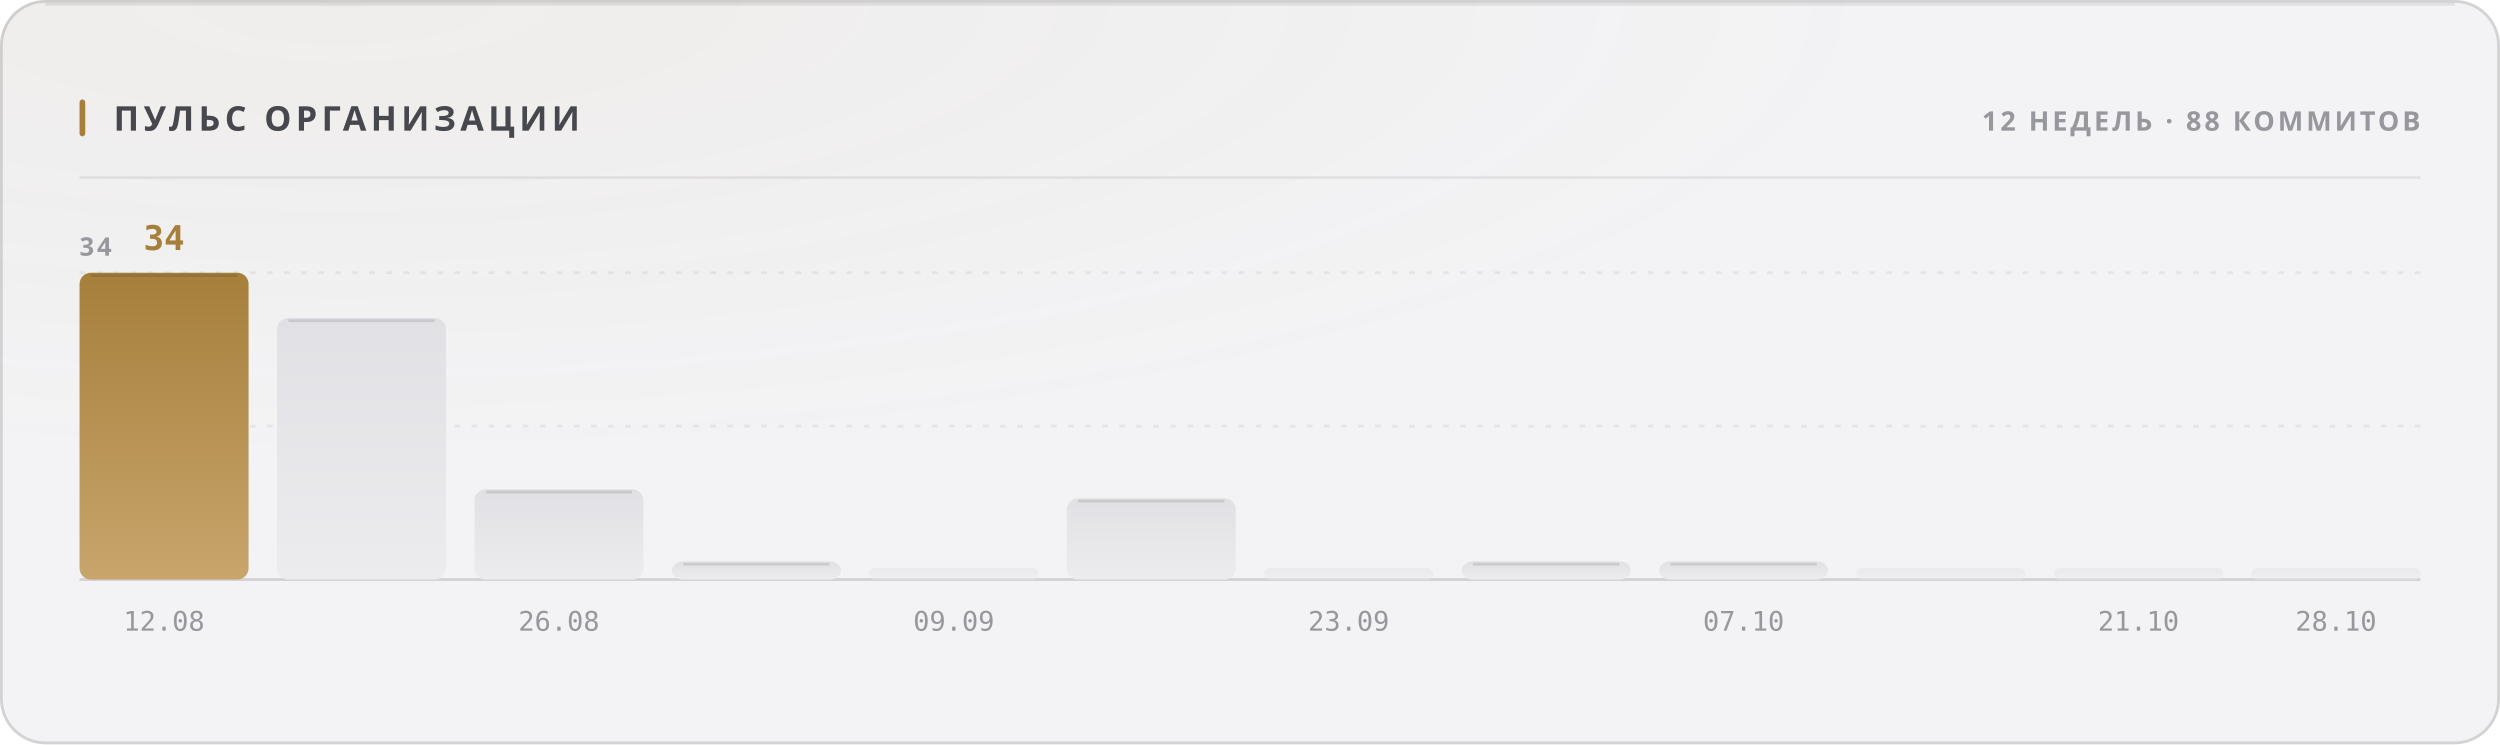
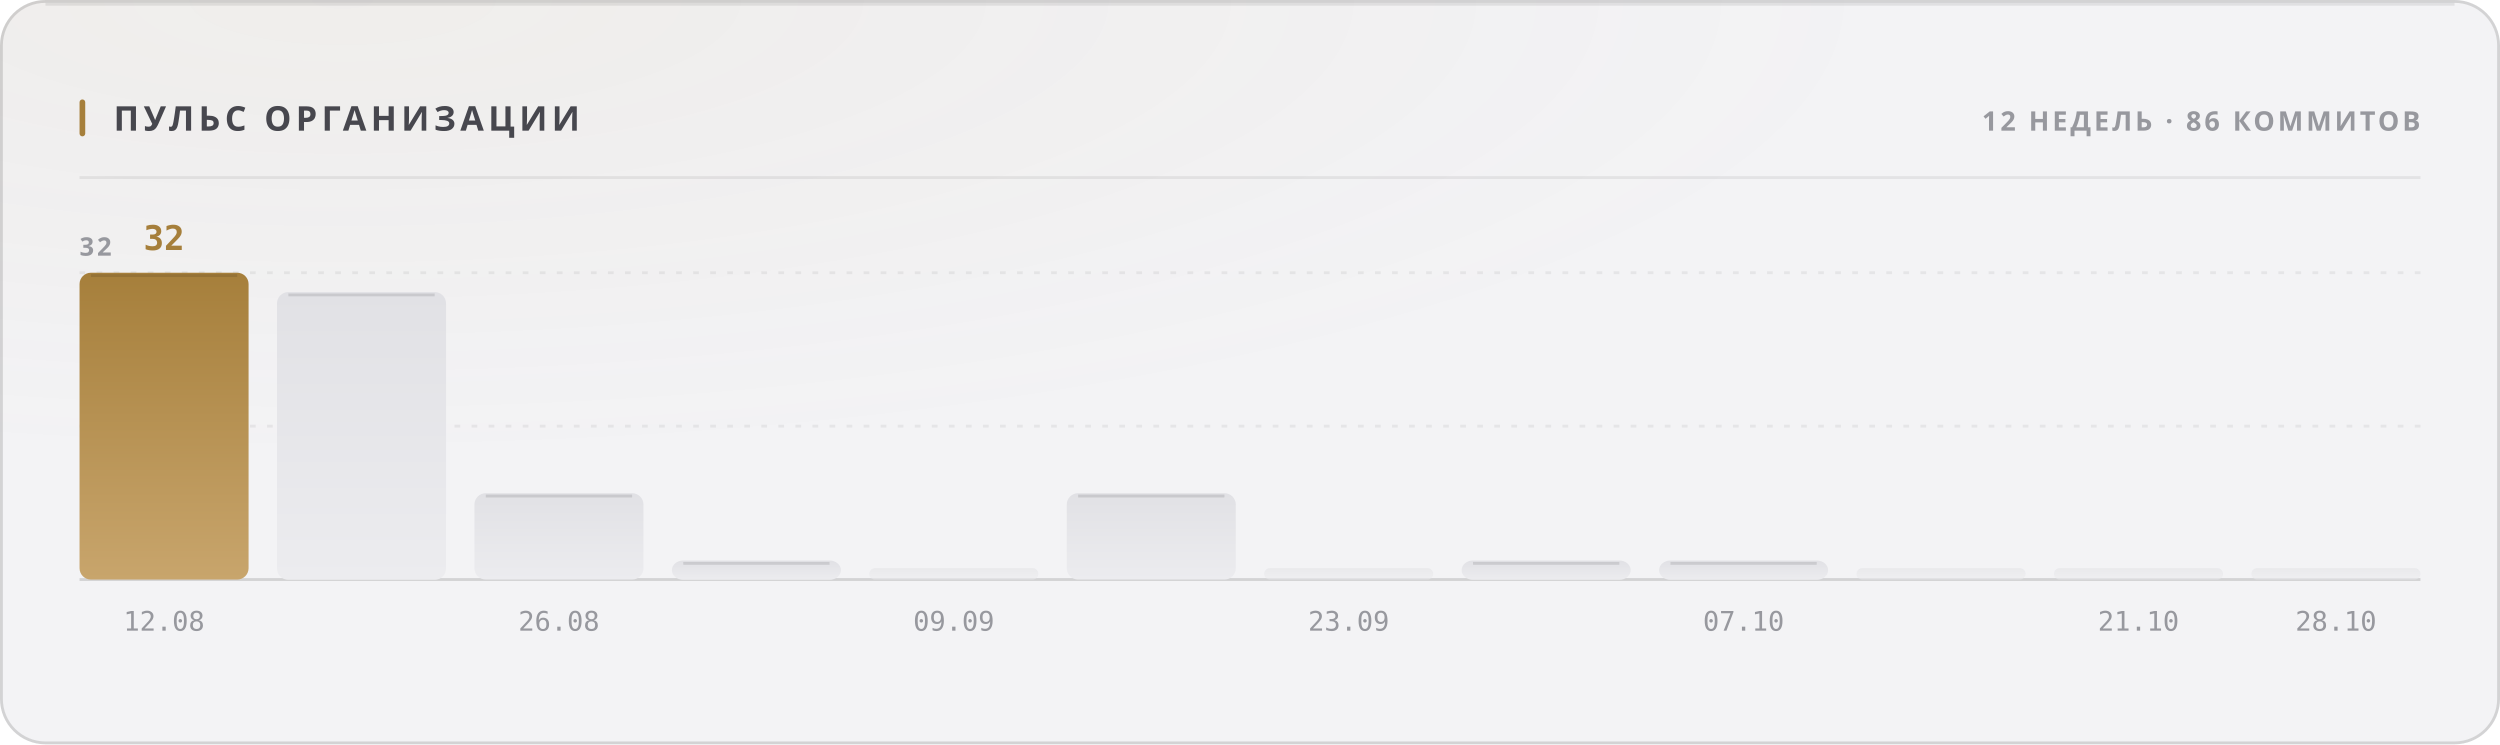
<svg xmlns="http://www.w3.org/2000/svg" width="880" height="262" viewBox="0 0 880 262" role="img">
  <style>
  text { font-family: -apple-system, BlinkMacSystemFont, 'Segoe UI', 'Noto Sans', Helvetica, Arial, sans-serif; }
  .mono { font-family: ui-monospace, 'SF Mono', 'Cascadia Mono', 'DejaVu Sans Mono', Menlo, Consolas, monospace; font-variant-numeric: tabular-nums; }
  .caps { letter-spacing: .1em; text-transform: uppercase; }

  @keyframes sheen  { from { transform: translateX(-120%); } to { transform: translateX(260%); } }
  @keyframes rise   { from { opacity: 0; transform: translateY(6px); } to { opacity: 1; transform: none; } }
  @keyframes slide  { from { opacity: 0; transform: translateX(-8px); } to { opacity: 1; transform: none; } }
  @keyframes grow   { from { transform: scaleY(0); } to { transform: scaleY(1); } }
  @keyframes widen  { from { transform: scaleX(0); } to { transform: scaleX(1); } }
  @keyframes draw   { from { stroke-dashoffset: 200; } to { stroke-dashoffset: 0; } }

  .sheen { animation: sheen 5.5s cubic-bezier(.45,0,.2,1) infinite; }
  .rise  { animation: rise .5s cubic-bezier(.16,1,.3,1) both; }
  .slide { animation: slide .42s cubic-bezier(.16,1,.3,1) both; }
  .bar   { transform-box: fill-box; transform-origin: 50% 100%;
           animation: grow .62s cubic-bezier(.16,1,.3,1) both; }
  .fill  { transform-box: fill-box; transform-origin: 0% 50%;
           animation: widen .8s cubic-bezier(.16,1,.3,1) both; }
  /* The hidden start state lives in the keyframes, never in the static rule.
     A renderer that ignores CSS animations then falls back to the FINISHED
     state — a drawn line, visible text — instead of an empty panel. */
  .spark { stroke-dasharray: 200;
           animation: draw 1.1s cubic-bezier(.16,1,.3,1) both; }

  @media (prefers-reduced-motion: reduce) {
    .sheen { animation: none; opacity: 0; }
    .rise, .slide, .bar, .fill, .spark { animation: none; opacity: 1; transform: none;
                                         stroke-dashoffset: 0; }
  }</style>
  <defs>
    <filter id="grain1" x="0" y="0" width="100%" height="100%">
      <feTurbulence type="fractalNoise" baseFrequency="0.82" numOctaves="3" stitchTiles="stitch" />
      <feColorMatrix type="saturate" values="0" />
    </filter>
    <radialGradient id="wash2" cx="14%" cy="0%" r="62%">
      <stop offset="0%" stop-color="#a67f3b" stop-opacity="0.05" />
      <stop offset="100%" stop-color="#a67f3b" stop-opacity="0" />
    </radialGradient>
    <linearGradient id="barfill3" x1="0" y1="0" x2="0" y2="1">
      <stop offset="0%" stop-color="#a67f3b" />
      <stop offset="100%" stop-color="#c8a56c" />
    </linearGradient>
    <linearGradient id="barfill4" x1="0" y1="0" x2="0" y2="1">
      <stop offset="0%" stop-color="#e1e1e5" />
      <stop offset="100%" stop-color="#ececef" />
    </linearGradient>
    <linearGradient id="barfill5" x1="0" y1="0" x2="0" y2="1">
      <stop offset="0%" stop-color="#e1e1e5" />
      <stop offset="100%" stop-color="#ececef" />
    </linearGradient>
    <linearGradient id="barfill6" x1="0" y1="0" x2="0" y2="1">
      <stop offset="0%" stop-color="#e1e1e5" />
      <stop offset="100%" stop-color="#ececef" />
    </linearGradient>
    <linearGradient id="barfill7" x1="0" y1="0" x2="0" y2="1">
      <stop offset="0%" stop-color="#e1e1e5" />
      <stop offset="100%" stop-color="#ececef" />
    </linearGradient>
    <linearGradient id="barfill8" x1="0" y1="0" x2="0" y2="1">
      <stop offset="0%" stop-color="#e1e1e5" />
      <stop offset="100%" stop-color="#ececef" />
    </linearGradient>
    <linearGradient id="barfill9" x1="0" y1="0" x2="0" y2="1">
      <stop offset="0%" stop-color="#e1e1e5" />
      <stop offset="100%" stop-color="#ececef" />
    </linearGradient>
    <linearGradient id="barfill10" x1="0" y1="0" x2="0" y2="1">
      <stop offset="0%" stop-color="#e1e1e5" />
      <stop offset="100%" stop-color="#ececef" />
    </linearGradient>
    <linearGradient id="barfill11" x1="0" y1="0" x2="0" y2="1">
      <stop offset="0%" stop-color="#e1e1e5" />
      <stop offset="100%" stop-color="#ececef" />
    </linearGradient>
    <linearGradient id="barfill12" x1="0" y1="0" x2="0" y2="1">
      <stop offset="0%" stop-color="#e1e1e5" />
      <stop offset="100%" stop-color="#ececef" />
    </linearGradient>
    <linearGradient id="barfill13" x1="0" y1="0" x2="0" y2="1">
      <stop offset="0%" stop-color="#e1e1e5" />
      <stop offset="100%" stop-color="#ececef" />
    </linearGradient>
    <linearGradient id="barfill14" x1="0" y1="0" x2="0" y2="1">
      <stop offset="0%" stop-color="#e1e1e5" />
      <stop offset="100%" stop-color="#ececef" />
    </linearGradient>
  </defs>
  <rect width="880" height="262" rx="16" fill="#f3f3f5" />
  <rect width="880" height="262" rx="16" fill="url(#wash2)" />
  <rect width="880" height="262" rx="16" filter="url(#grain1)" opacity="0.035" style="mix-blend-mode:overlay" />
  <rect x=".5" y=".5" width="879" height="261" rx="15.5" fill="none" stroke="rgba(10,10,12,0.14)" />
  <path d="M16 1.5 H864" stroke="rgba(10,10,12,0.08)" stroke-width="1" fill="none" />
  <rect x="28" y="35" width="2" height="13" rx="1" fill="#a67f3b" />
  <text x="40" y="46" font-size="12" font-weight="700" fill="#47474e" letter-spacing="0.13em">ПУЛЬС ОРГАНИЗАЦИИ</text>
-   <text x="852" y="46" font-size="9.5" font-weight="600" fill="#97989e" text-anchor="end" letter-spacing="0.11em">12 НЕДЕЛЬ · 88 КОММИТОВ</text>
+   <text x="852" y="46" font-size="9.5" font-weight="600" fill="#97989e" text-anchor="end" letter-spacing="0.11em">12 НЕДЕЛЬ · 86 КОММИТОВ</text>
  <path d="M28 62.5 H852" stroke="rgba(10,10,12,0.07)" stroke-width="1" />
  <path d="M28 150.0 H852" stroke="rgba(10,10,12,0.06)" stroke-width="1" stroke-dasharray="2 4" />
  <path d="M28 96.0 H852" stroke="rgba(10,10,12,0.06)" stroke-width="1" stroke-dasharray="2 4" />
  <path d="M28 204 H852" stroke="rgba(10,10,12,0.14)" stroke-width="1" />
-   <text x="28" y="90" font-size="9" font-weight="600" fill="#97989e" letter-spacing="0.11em">34</text>
+   <text x="28" y="90" font-size="9" font-weight="600" fill="#97989e" letter-spacing="0.11em">32</text>
  <rect class="bar" x="28.0" y="96.0" width="59.5" height="108.0" rx="4" fill="url(#barfill3)" opacity="1" style="animation-delay:0s" />
  <path d="M32.0 97.0 H83.5" stroke="rgba(10,10,12,0.11)" stroke-width="1" />
-   <text x="57.75" y="88" font-size="12" font-weight="700" fill="#a67f3b" text-anchor="middle" class="mono rise" opacity="1">34</text>
+   <text x="57.75" y="88" font-size="12" font-weight="700" fill="#a67f3b" text-anchor="middle" class="mono rise" opacity="1">32</text>
  <text x="57.75" y="222" font-size="9.5" font-weight="400" fill="#97989e" text-anchor="middle" class="mono">12.08</text>
-   <rect class="bar" x="97.5" y="111.9" width="59.5" height="92.1" rx="4" fill="url(#barfill4)" opacity="1" style="animation-delay:0.038s" />
-   <path d="M101.5 112.9 H153.0" stroke="rgba(10,10,12,0.11)" stroke-width="1" />
-   <rect class="bar" x="167.0" y="172.2" width="59.5" height="31.8" rx="4" fill="url(#barfill5)" opacity="1" style="animation-delay:0.076s" />
-   <path d="M171.0 173.2 H222.5" stroke="rgba(10,10,12,0.11)" stroke-width="1" />
+   <rect class="bar" x="97.5" y="102.8" width="59.5" height="101.3" rx="4" fill="url(#barfill4)" opacity="1" style="animation-delay:0.038s" />
+   <path d="M101.5 103.8 H153.0" stroke="rgba(10,10,12,0.11)" stroke-width="1" />
+   <rect class="bar" x="167.0" y="173.6" width="59.5" height="30.4" rx="4" fill="url(#barfill5)" opacity="1" style="animation-delay:0.076s" />
+   <path d="M171.0 174.6 H222.5" stroke="rgba(10,10,12,0.11)" stroke-width="1" />
  <text x="196.75" y="222" font-size="9.5" font-weight="400" fill="#97989e" text-anchor="middle" class="mono">26.08</text>
-   <rect class="bar" x="236.5" y="197.6" width="59.5" height="6.4" rx="4" fill="url(#barfill6)" opacity="1" style="animation-delay:0.114s" />
-   <path d="M240.5 198.6 H292.0" stroke="rgba(10,10,12,0.11)" stroke-width="1" />
+   <rect class="bar" x="236.5" y="197.3" width="59.5" height="6.8" rx="4" fill="url(#barfill6)" opacity="1" style="animation-delay:0.114s" />
+   <path d="M240.5 198.3 H292.0" stroke="rgba(10,10,12,0.11)" stroke-width="1" />
  <rect class="bar" x="306.0" y="200.0" width="59.5" height="4.0" rx="2" fill="url(#barfill7)" opacity="0.55" style="animation-delay:0.152s" />
  <text x="335.75" y="222" font-size="9.5" font-weight="400" fill="#97989e" text-anchor="middle" class="mono">09.09</text>
-   <rect class="bar" x="375.5" y="175.4" width="59.5" height="28.6" rx="4" fill="url(#barfill8)" opacity="1" style="animation-delay:0.19s" />
-   <path d="M379.5 176.4 H431.0" stroke="rgba(10,10,12,0.11)" stroke-width="1" />
+   <rect class="bar" x="375.5" y="173.6" width="59.5" height="30.4" rx="4" fill="url(#barfill8)" opacity="1" style="animation-delay:0.19s" />
+   <path d="M379.5 174.6 H431.0" stroke="rgba(10,10,12,0.11)" stroke-width="1" />
  <rect class="bar" x="445.0" y="200.0" width="59.5" height="4.0" rx="2" fill="url(#barfill9)" opacity="0.55" style="animation-delay:0.228s" />
  <text x="474.75" y="222" font-size="9.5" font-weight="400" fill="#97989e" text-anchor="middle" class="mono">23.09</text>
-   <rect class="bar" x="514.5" y="197.6" width="59.5" height="6.4" rx="4" fill="url(#barfill10)" opacity="1" style="animation-delay:0.266s" />
-   <path d="M518.5 198.6 H570.0" stroke="rgba(10,10,12,0.11)" stroke-width="1" />
-   <rect class="bar" x="584.0" y="197.6" width="59.5" height="6.4" rx="4" fill="url(#barfill11)" opacity="1" style="animation-delay:0.304s" />
-   <path d="M588.0 198.6 H639.5" stroke="rgba(10,10,12,0.11)" stroke-width="1" />
+   <rect class="bar" x="514.5" y="197.3" width="59.5" height="6.8" rx="4" fill="url(#barfill10)" opacity="1" style="animation-delay:0.266s" />
+   <path d="M518.5 198.3 H570.0" stroke="rgba(10,10,12,0.11)" stroke-width="1" />
+   <rect class="bar" x="584.0" y="197.3" width="59.5" height="6.8" rx="4" fill="url(#barfill11)" opacity="1" style="animation-delay:0.304s" />
+   <path d="M588.0 198.3 H639.5" stroke="rgba(10,10,12,0.11)" stroke-width="1" />
  <text x="613.75" y="222" font-size="9.5" font-weight="400" fill="#97989e" text-anchor="middle" class="mono">07.10</text>
  <rect class="bar" x="653.5" y="200.0" width="59.5" height="4.0" rx="2" fill="url(#barfill12)" opacity="0.55" style="animation-delay:0.342s" />
  <rect class="bar" x="723.0" y="200.0" width="59.5" height="4.0" rx="2" fill="url(#barfill13)" opacity="0.55" style="animation-delay:0.38s" />
  <text x="752.75" y="222" font-size="9.5" font-weight="400" fill="#97989e" text-anchor="middle" class="mono">21.10</text>
  <rect class="bar" x="792.5" y="200.0" width="59.5" height="4.0" rx="2" fill="url(#barfill14)" opacity="0.55" style="animation-delay:0.418s" />
  <text x="822.25" y="222" font-size="9.5" font-weight="400" fill="#97989e" text-anchor="middle" class="mono">28.10</text>
</svg>
